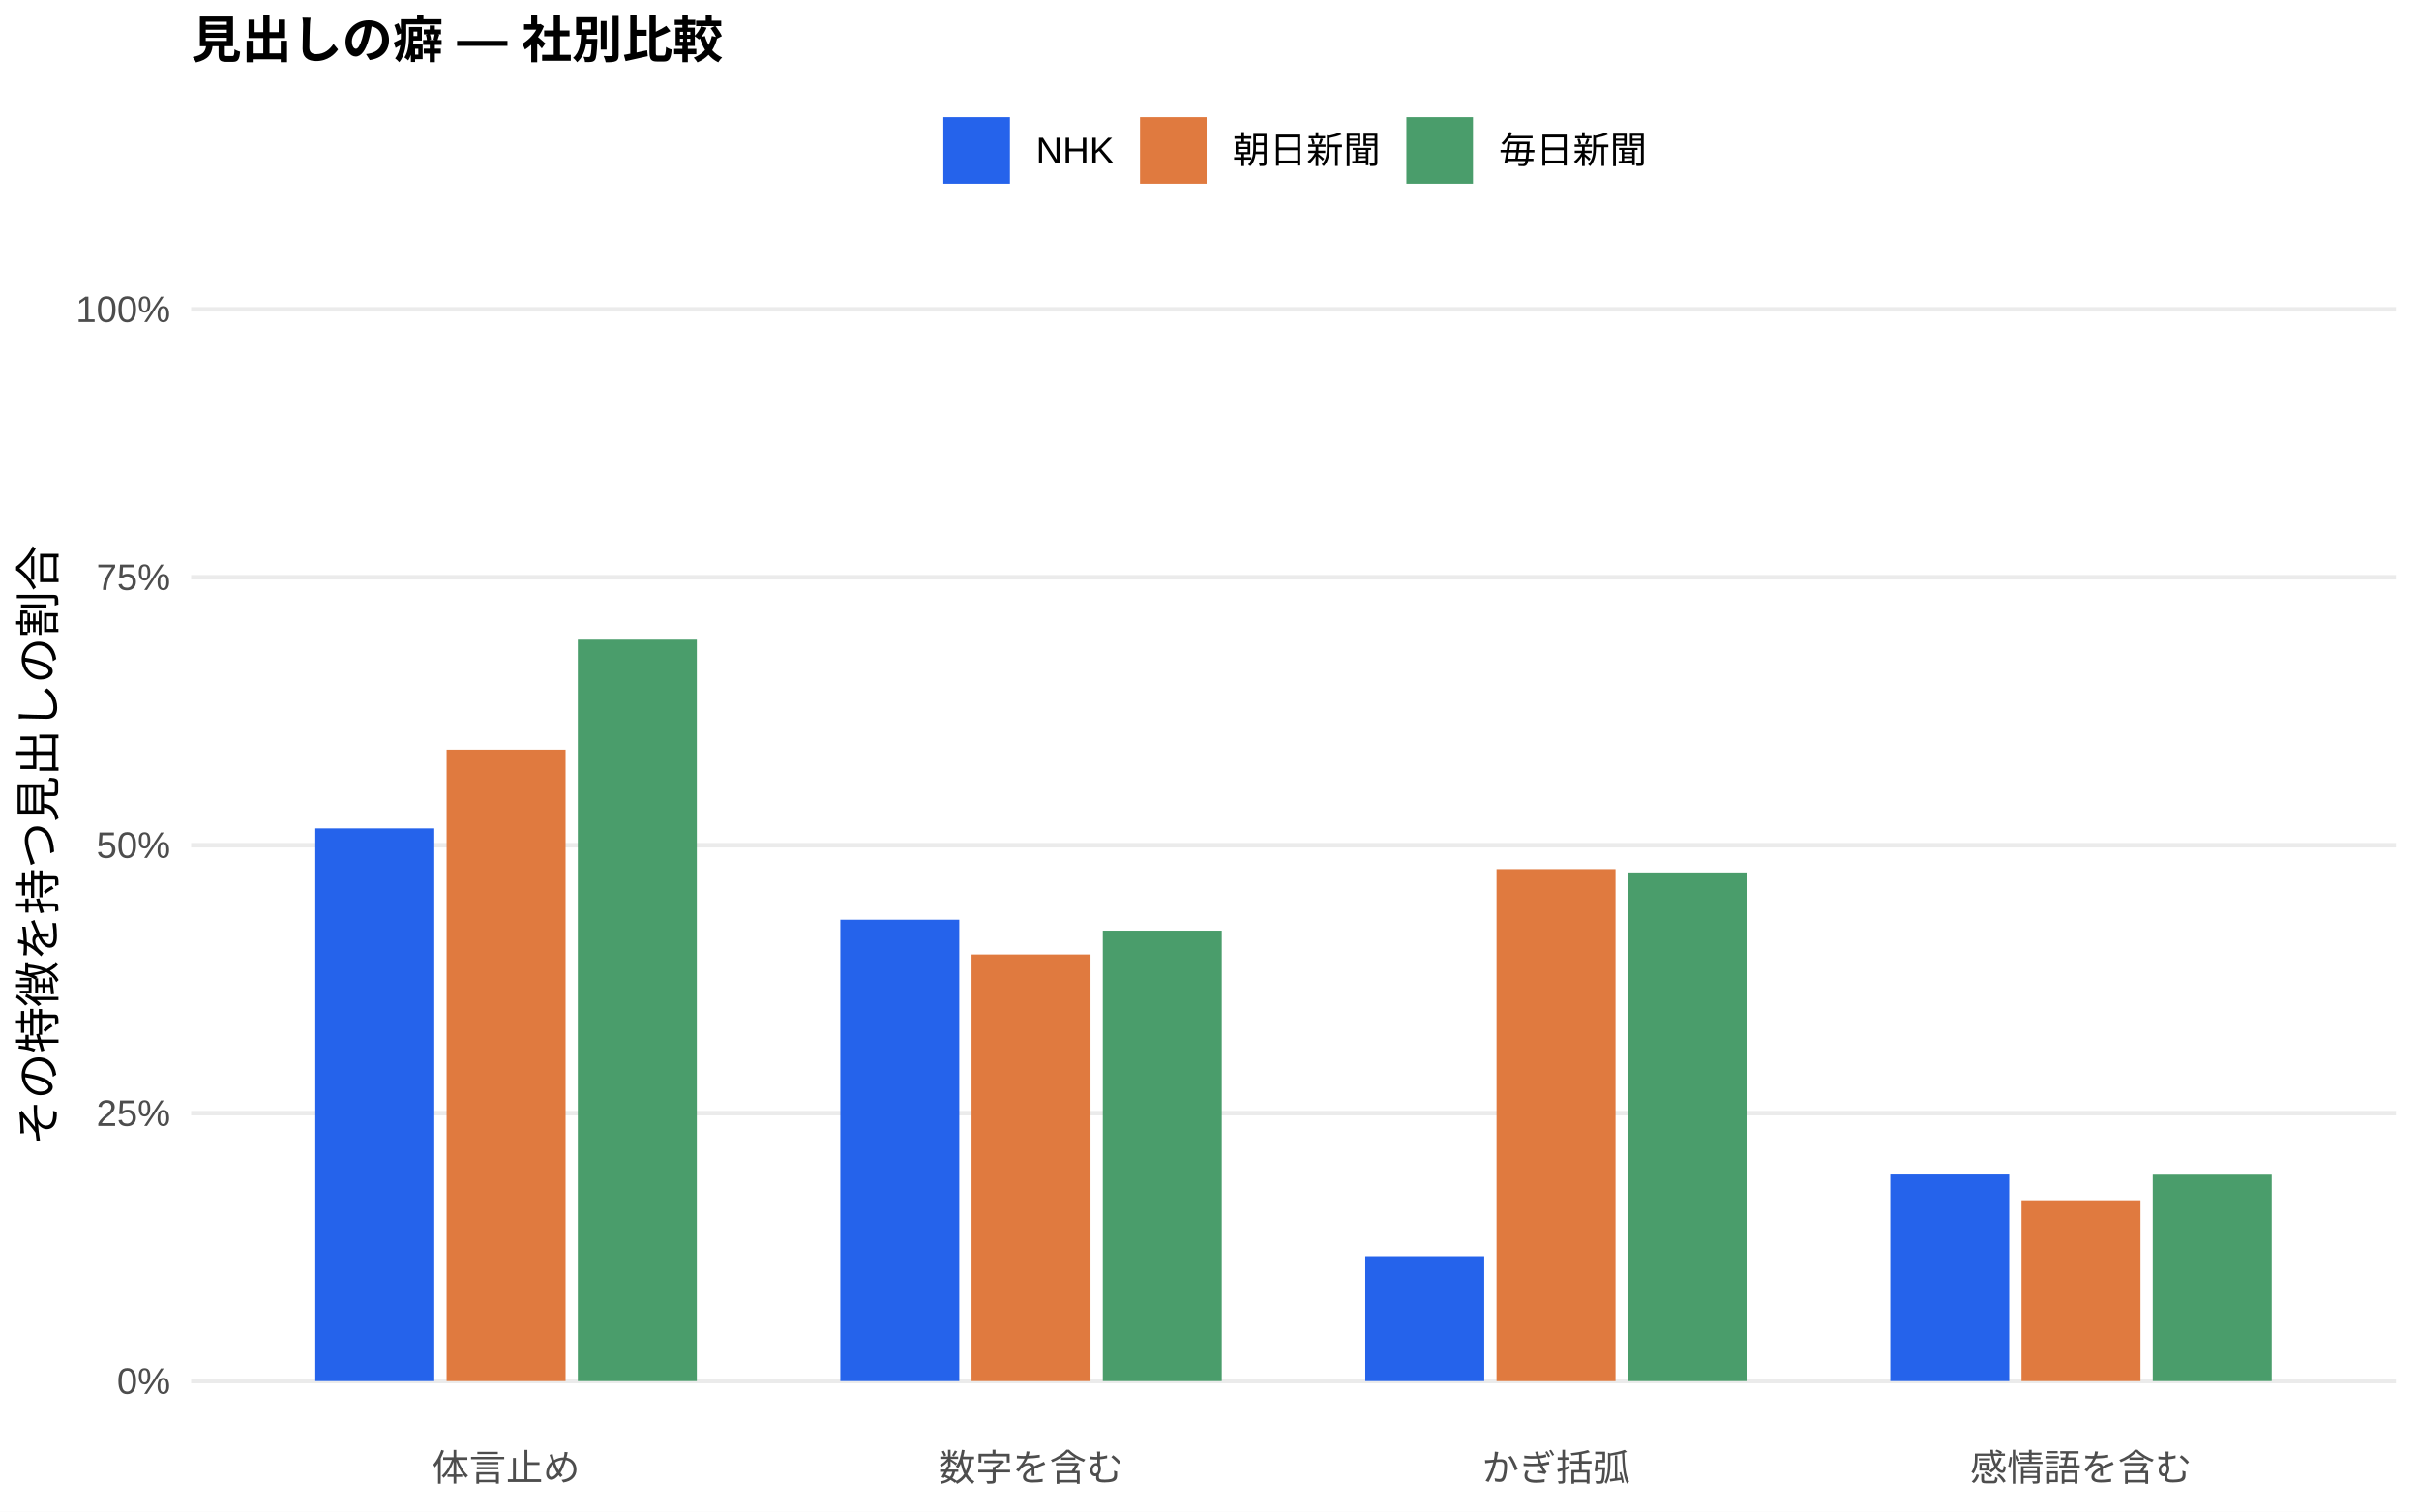
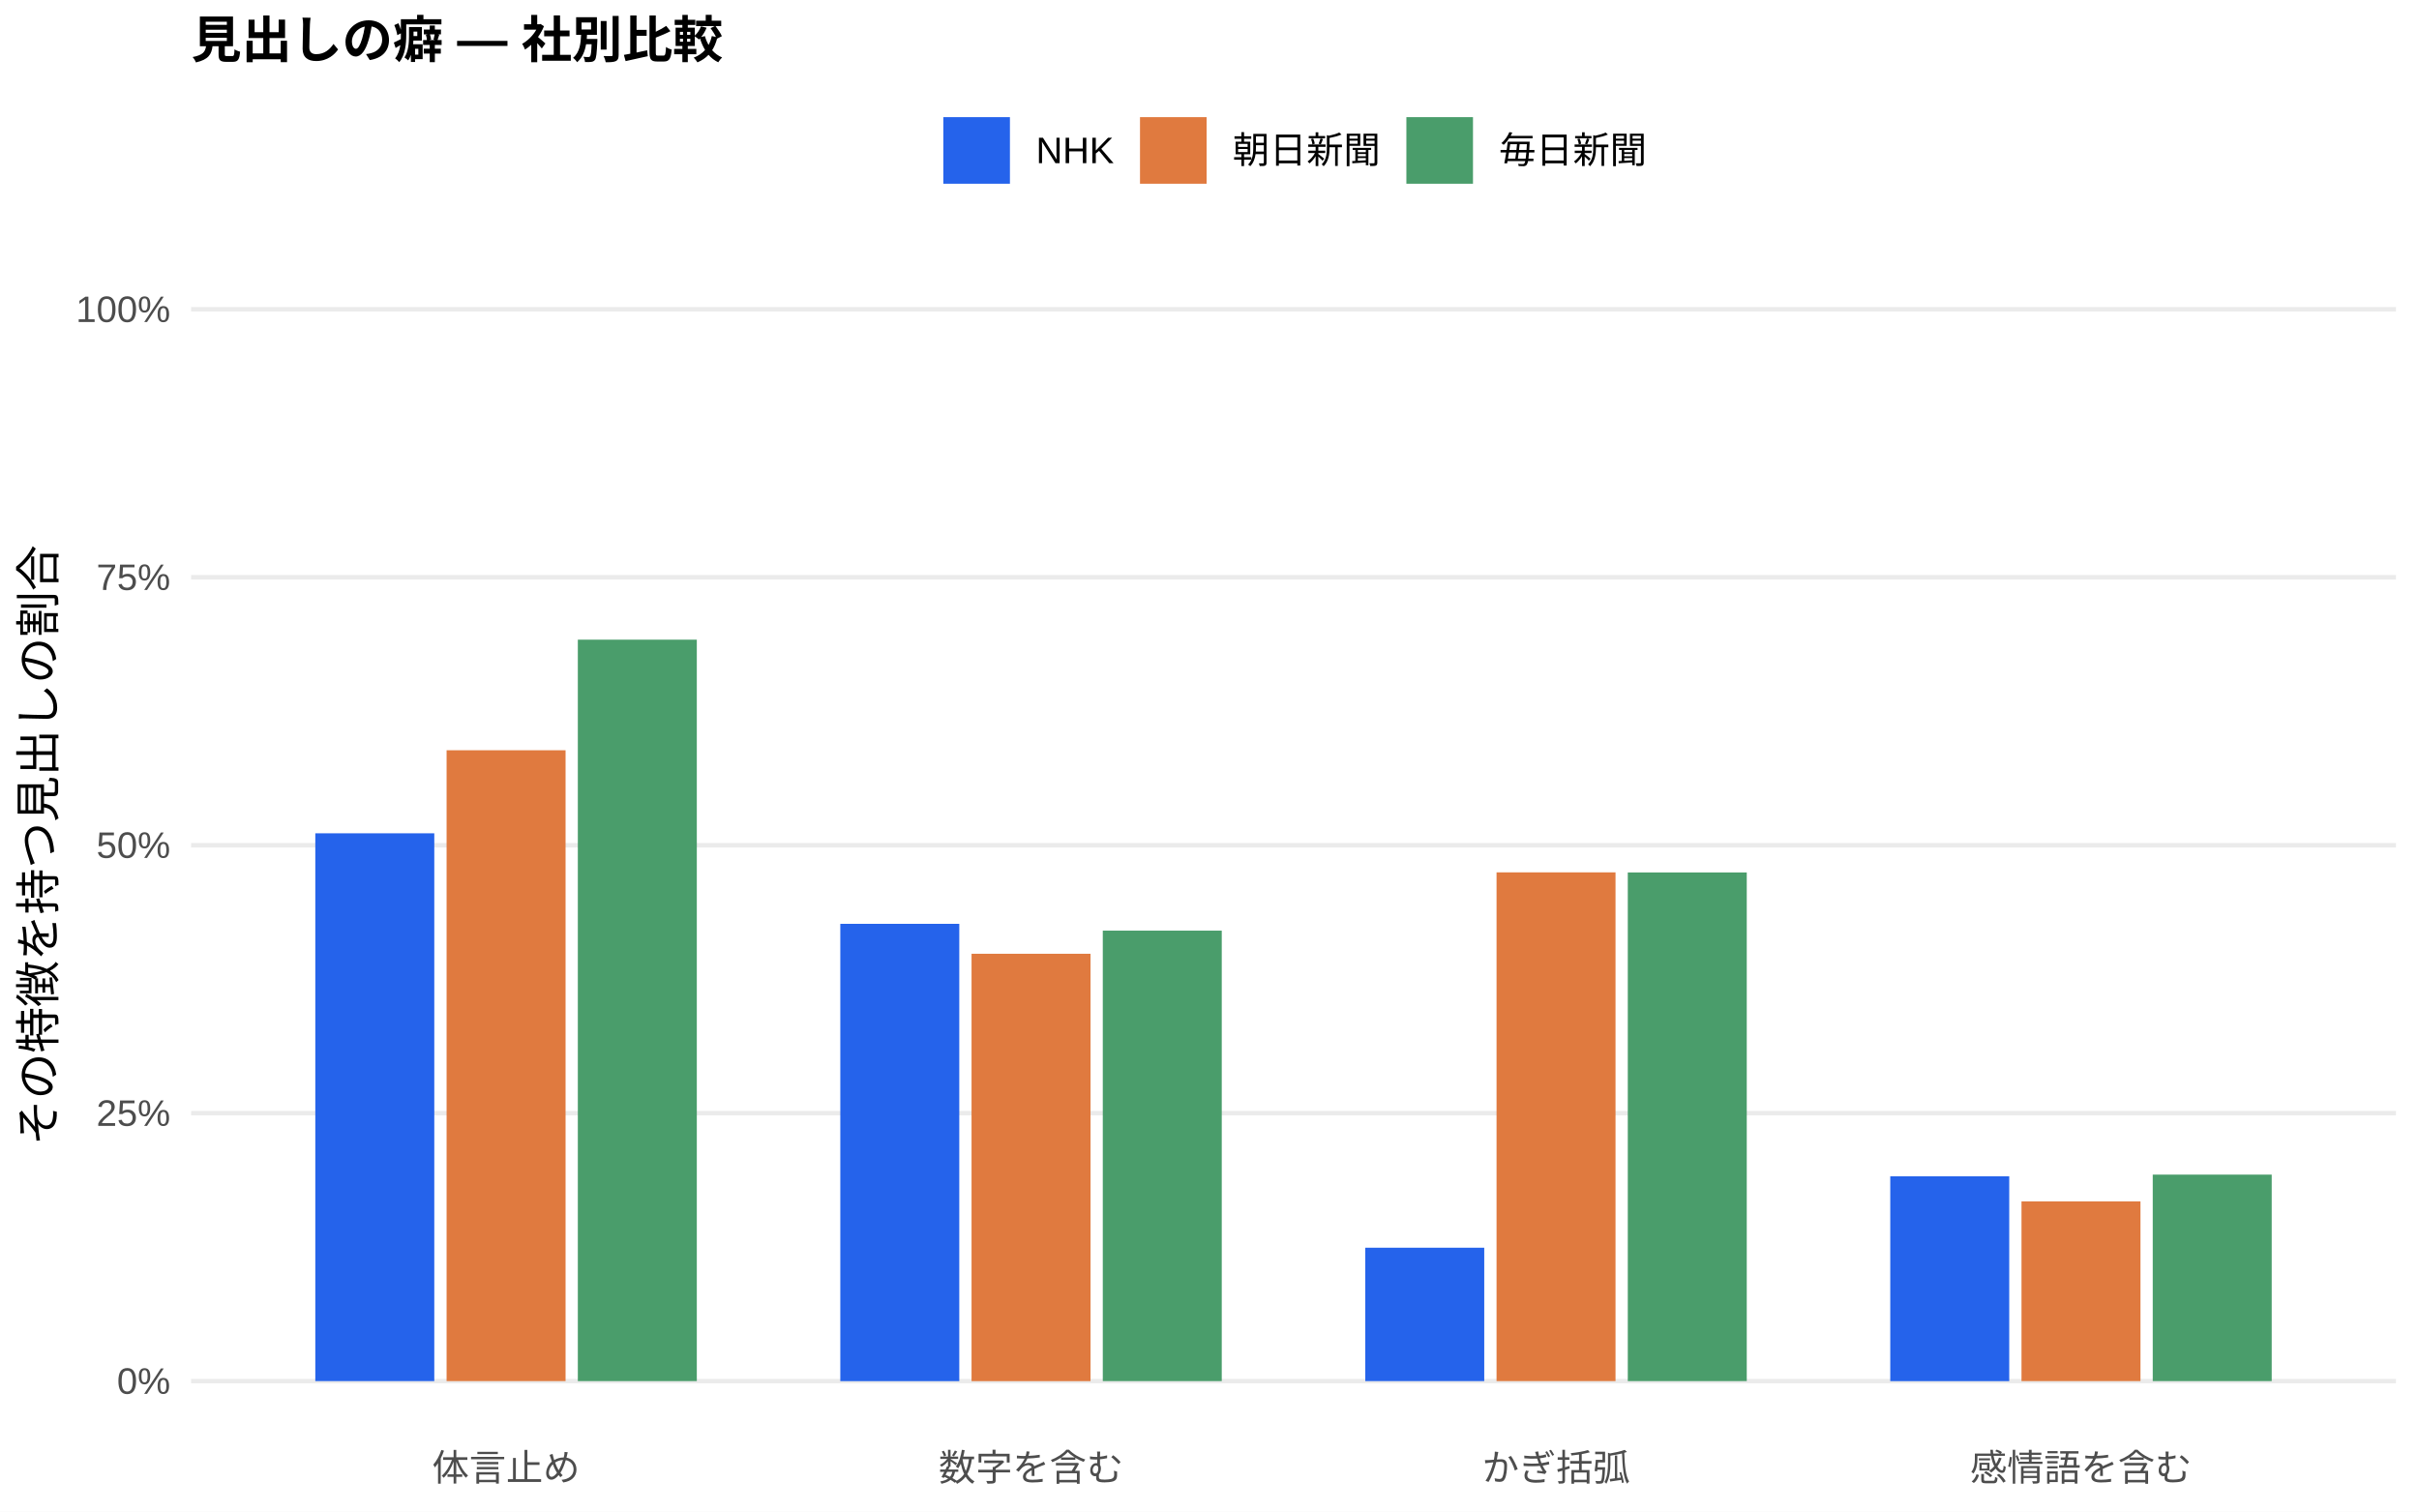
<svg xmlns="http://www.w3.org/2000/svg" width="576.00pt" height="360.00pt" viewBox="0 0 576.00 360.00">
  <g class="svglite">
    <defs>
      <style type="text/css">
    .svglite line, .svglite polyline, .svglite polygon, .svglite path, .svglite rect, .svglite circle {
      fill: none;
      stroke: #000000;
      stroke-linecap: round;
      stroke-linejoin: round;
      stroke-miterlimit: 10.00;
    }
    .svglite text {
      white-space: pre;
    }
    .svglite g.glyphgroup path {
      fill: inherit;
      stroke: none;
    }
  </style>
    </defs>
    <rect width="100%" height="100%" style="stroke: none; fill: #FFFFFF;" />
    <defs>
      <clipPath id="cpMC4wMHw1NzYuMDB8MC4wMHwzNjAuMDA=">
        <rect x="0.00" y="0.00" width="576.00" height="360.00" />
      </clipPath>
    </defs>
    <g clip-path="url(#cpMC4wMHw1NzYuMDB8MC4wMHwzNjAuMDA=)">
      <rect x="0.00" y="0.00" width="576.00" height="360.00" style="stroke-width: 1.07; stroke: none; fill: #FFFFFF;" />
    </g>
    <defs>
      <clipPath id="cpNDUuNTB8NTcwLjUyfDYwLjkxfDM0MS43MQ==">
        <rect x="45.50" y="60.91" width="525.02" height="280.80" />
      </clipPath>
    </defs>
    <g clip-path="url(#cpNDUuNTB8NTcwLjUyfDYwLjkxfDM0MS43MQ==)">
      <polyline points="45.50,328.94 570.52,328.94 " style="stroke-width: 1.07; stroke: #EBEBEB; stroke-linecap: butt;" />
      <polyline points="45.50,265.12 570.52,265.12 " style="stroke-width: 1.07; stroke: #EBEBEB; stroke-linecap: butt;" />
      <polyline points="45.50,201.31 570.52,201.31 " style="stroke-width: 1.07; stroke: #EBEBEB; stroke-linecap: butt;" />
      <polyline points="45.50,137.49 570.52,137.49 " style="stroke-width: 1.07; stroke: #EBEBEB; stroke-linecap: butt;" />
      <polyline points="45.50,73.67 570.52,73.67 " style="stroke-width: 1.07; stroke: #EBEBEB; stroke-linecap: butt;" />
-       <rect x="75.08" y="197.30" width="28.33" height="131.64" style="stroke-width: 1.07; stroke: none; stroke-linecap: butt; stroke-linejoin: miter; fill: #2563EB;" />
-       <rect x="200.09" y="219.05" width="28.33" height="109.89" style="stroke-width: 1.07; stroke: none; stroke-linecap: butt; stroke-linejoin: miter; fill: #2563EB;" />
-       <rect x="325.09" y="299.18" width="28.33" height="29.76" style="stroke-width: 1.07; stroke: none; stroke-linecap: butt; stroke-linejoin: miter; fill: #2563EB;" />
-       <rect x="450.10" y="279.72" width="28.33" height="49.22" style="stroke-width: 1.07; stroke: none; stroke-linecap: butt; stroke-linejoin: miter; fill: #2563EB;" />
-       <rect x="106.34" y="178.54" width="28.33" height="150.40" style="stroke-width: 1.07; stroke: none; stroke-linecap: butt; stroke-linejoin: miter; fill: #E07A3F;" />
-       <rect x="231.34" y="227.32" width="28.33" height="101.62" style="stroke-width: 1.07; stroke: none; stroke-linecap: butt; stroke-linejoin: miter; fill: #E07A3F;" />
-       <rect x="356.35" y="207.00" width="28.33" height="121.95" style="stroke-width: 1.07; stroke: none; stroke-linecap: butt; stroke-linejoin: miter; fill: #E07A3F;" />
-       <rect x="481.35" y="285.85" width="28.33" height="43.09" style="stroke-width: 1.07; stroke: none; stroke-linecap: butt; stroke-linejoin: miter; fill: #E07A3F;" />
+       <rect x="75.08" y="198.47" width="28.33" height="130.47" style="stroke-width: 1.07; stroke: none; stroke-linecap: butt; stroke-linejoin: miter; fill: #2563EB;" />
+       <rect x="200.09" y="220.03" width="28.33" height="108.92" style="stroke-width: 1.07; stroke: none; stroke-linecap: butt; stroke-linejoin: miter; fill: #2563EB;" />
+       <rect x="325.09" y="297.17" width="28.33" height="31.77" style="stroke-width: 1.07; stroke: none; stroke-linecap: butt; stroke-linejoin: miter; fill: #2563EB;" />
+       <rect x="450.10" y="280.16" width="28.33" height="48.79" style="stroke-width: 1.07; stroke: none; stroke-linecap: butt; stroke-linejoin: miter; fill: #2563EB;" />
+       <rect x="106.34" y="178.69" width="28.33" height="150.25" style="stroke-width: 1.07; stroke: none; stroke-linecap: butt; stroke-linejoin: miter; fill: #E07A3F;" />
+       <rect x="231.34" y="227.16" width="28.33" height="101.79" style="stroke-width: 1.07; stroke: none; stroke-linecap: butt; stroke-linejoin: miter; fill: #E07A3F;" />
+       <rect x="356.35" y="207.77" width="28.33" height="121.17" style="stroke-width: 1.07; stroke: none; stroke-linecap: butt; stroke-linejoin: miter; fill: #E07A3F;" />
+       <rect x="481.35" y="286.13" width="28.33" height="42.81" style="stroke-width: 1.07; stroke: none; stroke-linecap: butt; stroke-linejoin: miter; fill: #E07A3F;" />
      <rect x="137.59" y="152.35" width="28.33" height="176.59" style="stroke-width: 1.07; stroke: none; stroke-linecap: butt; stroke-linejoin: miter; fill: #4A9D6B;" />
      <rect x="262.59" y="221.65" width="28.33" height="107.29" style="stroke-width: 1.07; stroke: none; stroke-linecap: butt; stroke-linejoin: miter; fill: #4A9D6B;" />
      <rect x="387.60" y="207.79" width="28.33" height="121.15" style="stroke-width: 1.07; stroke: none; stroke-linecap: butt; stroke-linejoin: miter; fill: #4A9D6B;" />
      <rect x="512.60" y="279.76" width="28.33" height="49.18" style="stroke-width: 1.07; stroke: none; stroke-linecap: butt; stroke-linejoin: miter; fill: #4A9D6B;" />
    </g>
    <g clip-path="url(#cpMC4wMHw1NzYuMDB8MC4wMHwzNjAuMDA=)">
      <text x="40.57" y="331.97" text-anchor="end" style="font-size: 8.80px;fill: #4D4D4D; font-family: &quot;Liberation Sans&quot;;" textLength="12.72px" lengthAdjust="spacingAndGlyphs">0%</text>
      <text x="40.57" y="268.15" text-anchor="end" style="font-size: 8.80px;fill: #4D4D4D; font-family: &quot;Liberation Sans&quot;;" textLength="17.61px" lengthAdjust="spacingAndGlyphs">25%</text>
      <text x="40.57" y="204.33" text-anchor="end" style="font-size: 8.80px;fill: #4D4D4D; font-family: &quot;Liberation Sans&quot;;" textLength="17.61px" lengthAdjust="spacingAndGlyphs">50%</text>
      <text x="40.57" y="140.52" text-anchor="end" style="font-size: 8.80px;fill: #4D4D4D; font-family: &quot;Liberation Sans&quot;;" textLength="17.61px" lengthAdjust="spacingAndGlyphs">75%</text>
      <text x="40.57" y="76.70" text-anchor="end" style="font-size: 8.80px;fill: #4D4D4D; font-family: &quot;Liberation Sans&quot;;" textLength="22.50px" lengthAdjust="spacingAndGlyphs">100%</text>
      <text x="120.50" y="352.69" text-anchor="middle" style="font-size: 8.80px;fill: #4D4D4D; font-family: &quot;Liberation Sans&quot;;" textLength="35.19px" lengthAdjust="spacingAndGlyphs">体言止め</text>
      <text x="245.51" y="352.69" text-anchor="middle" style="font-size: 8.80px;fill: #4D4D4D; font-family: &quot;Liberation Sans&quot;;" textLength="43.98px" lengthAdjust="spacingAndGlyphs">数字を含む</text>
      <text x="370.51" y="352.69" text-anchor="middle" style="font-size: 8.80px;fill: #4D4D4D; font-family: &quot;Liberation Sans&quot;;" textLength="35.19px" lengthAdjust="spacingAndGlyphs">かぎ括弧</text>
      <text x="495.52" y="352.69" text-anchor="middle" style="font-size: 8.80px;fill: #4D4D4D; font-family: &quot;Liberation Sans&quot;;" textLength="52.78px" lengthAdjust="spacingAndGlyphs">感情語を含む</text>
      <text transform="translate(13.05,201.31) rotate(-90)" text-anchor="middle" style="font-size: 11.00px; font-family: &quot;Liberation Sans&quot;;" textLength="143.00px" lengthAdjust="spacingAndGlyphs">その特徴を持つ見出しの割合</text>
      <rect x="224.62" y="27.90" width="15.86" height="15.86" style="stroke-width: 1.07; stroke: none; stroke-linecap: butt; stroke-linejoin: miter; fill: #2563EB;" />
      <rect x="271.45" y="27.90" width="15.86" height="15.86" style="stroke-width: 1.07; stroke: none; stroke-linecap: butt; stroke-linejoin: miter; fill: #E07A3F;" />
      <rect x="334.88" y="27.90" width="15.86" height="15.86" style="stroke-width: 1.07; stroke: none; stroke-linecap: butt; stroke-linejoin: miter; fill: #4A9D6B;" />
      <text x="246.67" y="38.86" style="font-size: 8.80px; font-family: &quot;Liberation Sans&quot;;" textLength="18.59px" lengthAdjust="spacingAndGlyphs">NHK</text>
      <text x="293.50" y="38.86" style="font-size: 8.80px; font-family: &quot;Liberation Sans&quot;;" textLength="35.19px" lengthAdjust="spacingAndGlyphs">朝日新聞</text>
      <text x="356.93" y="38.86" style="font-size: 8.80px; font-family: &quot;Liberation Sans&quot;;" textLength="35.19px" lengthAdjust="spacingAndGlyphs">毎日新聞</text>
      <text x="45.50" y="13.74" style="font-size: 12.00px; font-weight: bold; font-family: &quot;Liberation Sans&quot;;" textLength="126.66px" lengthAdjust="spacingAndGlyphs">見出しの癖 — 社別比較</text>
    </g>
  </g>
</svg>
